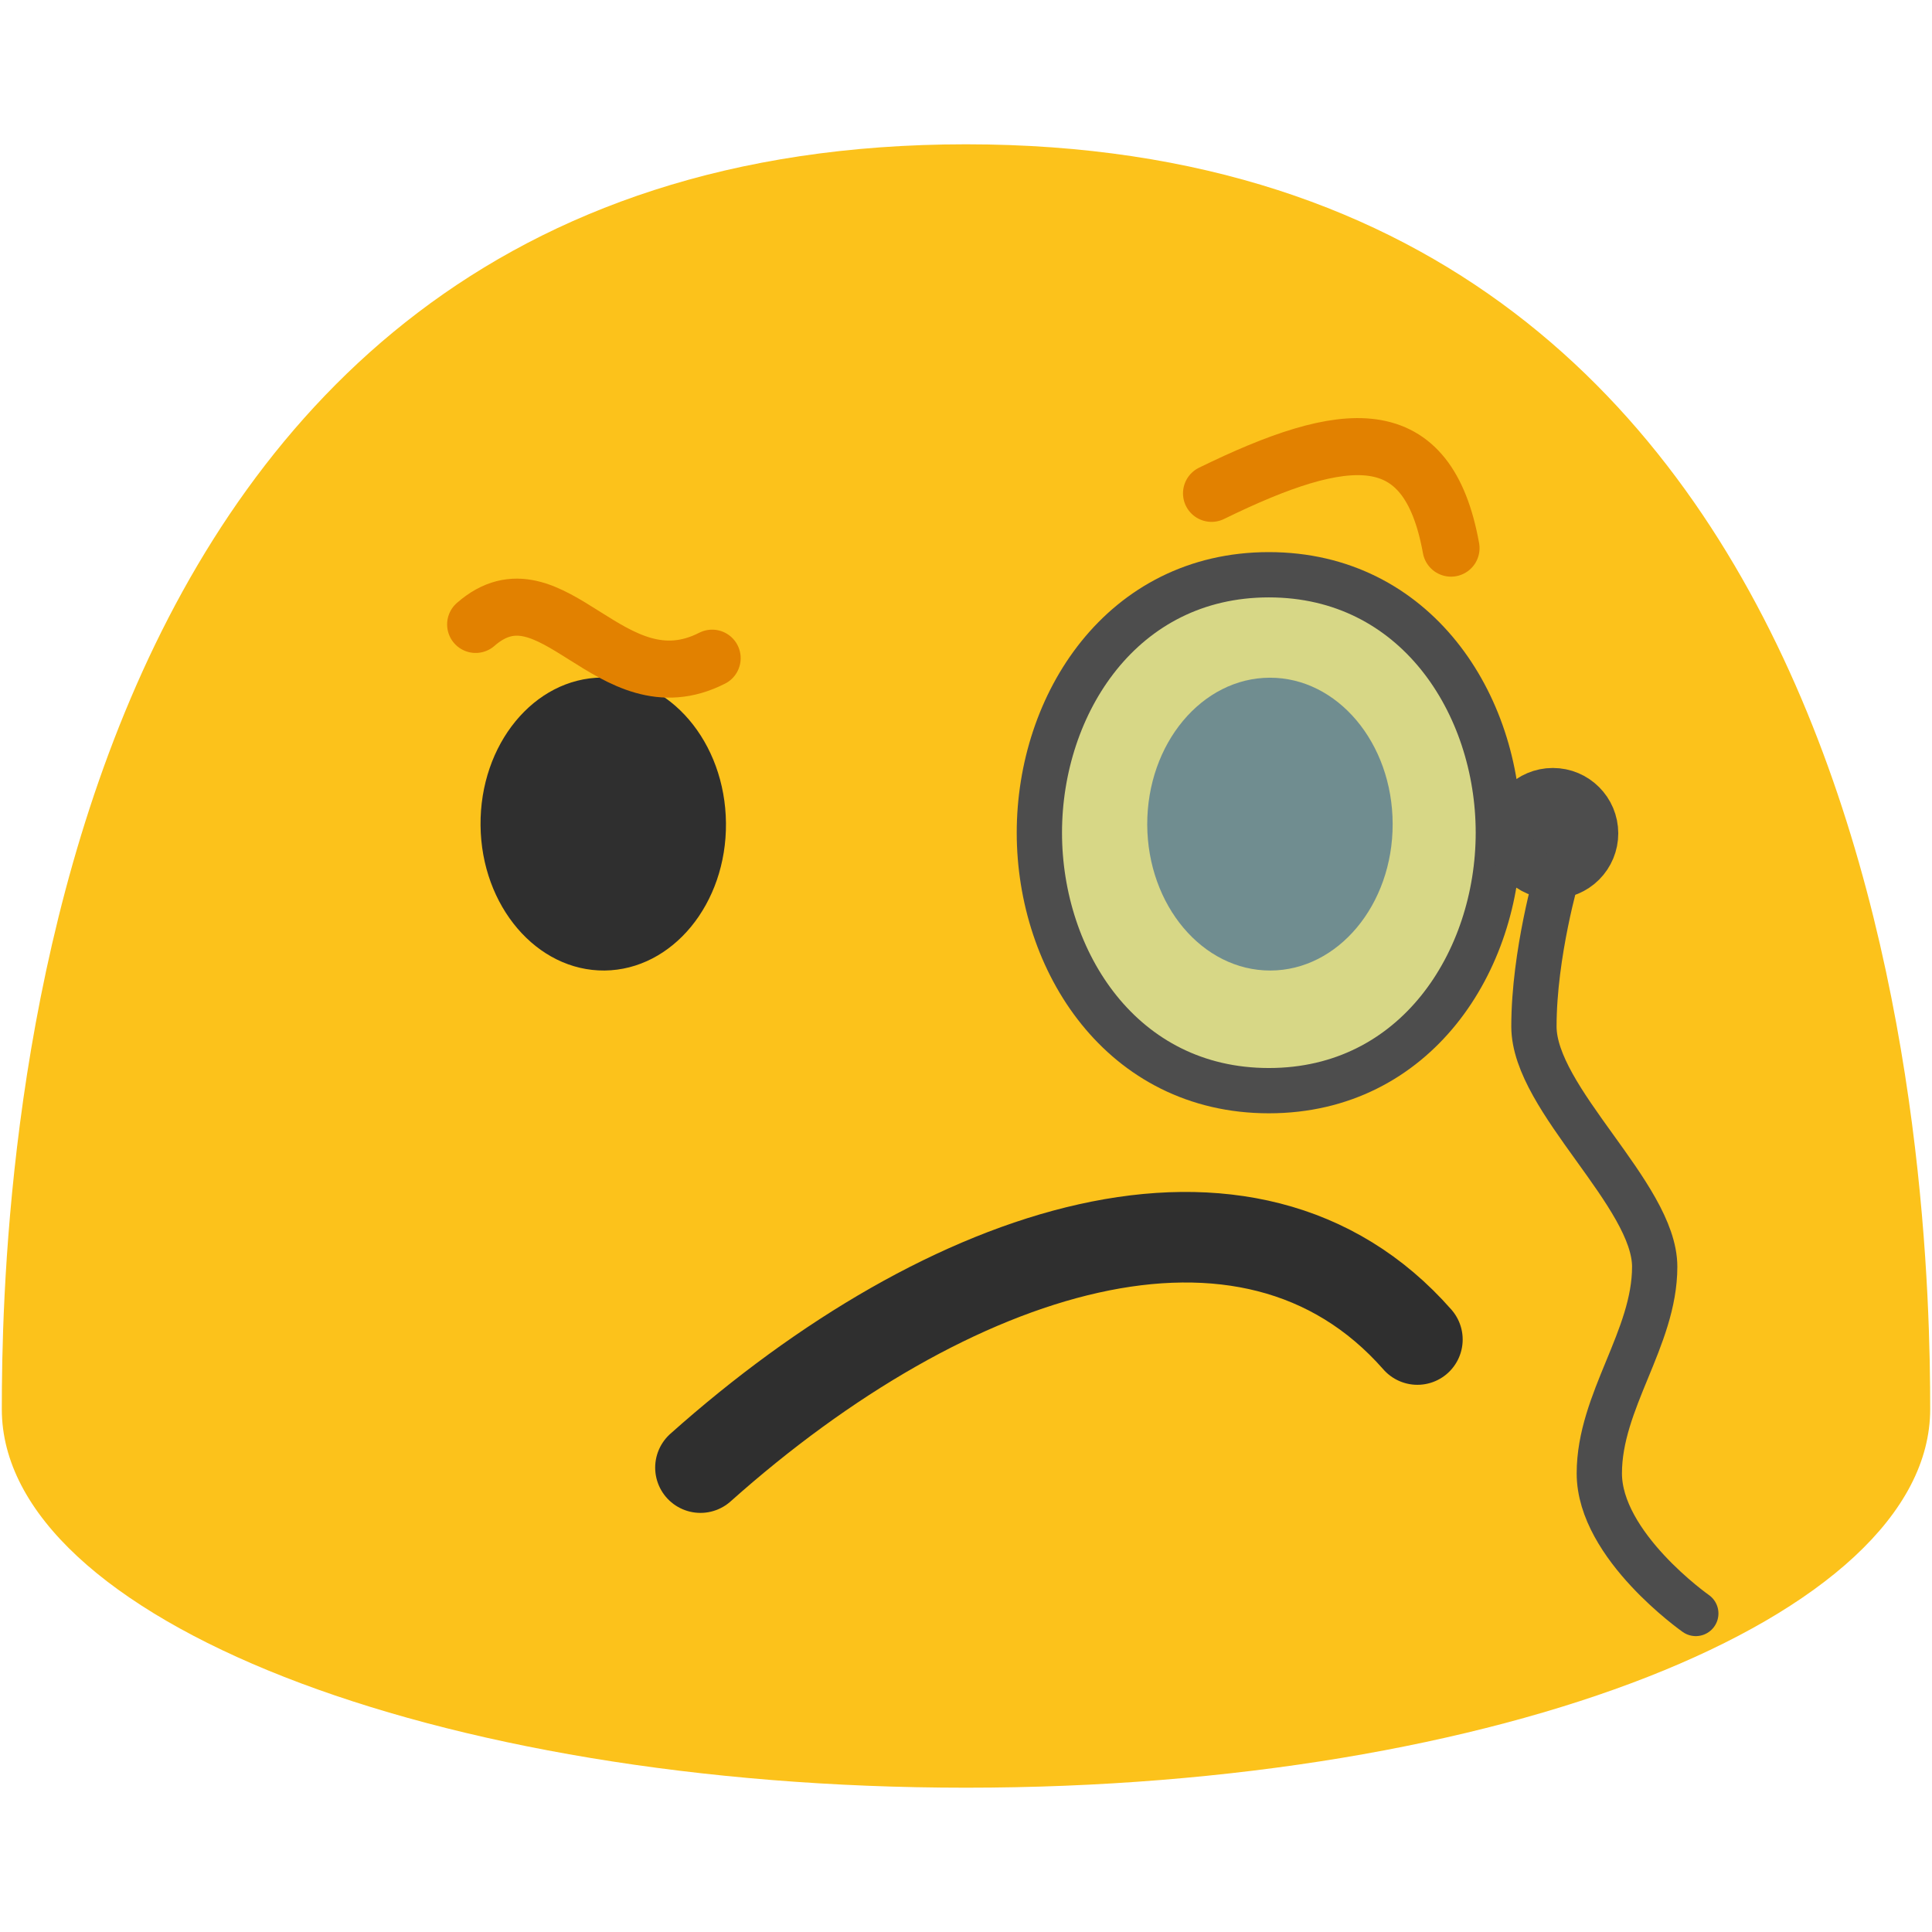
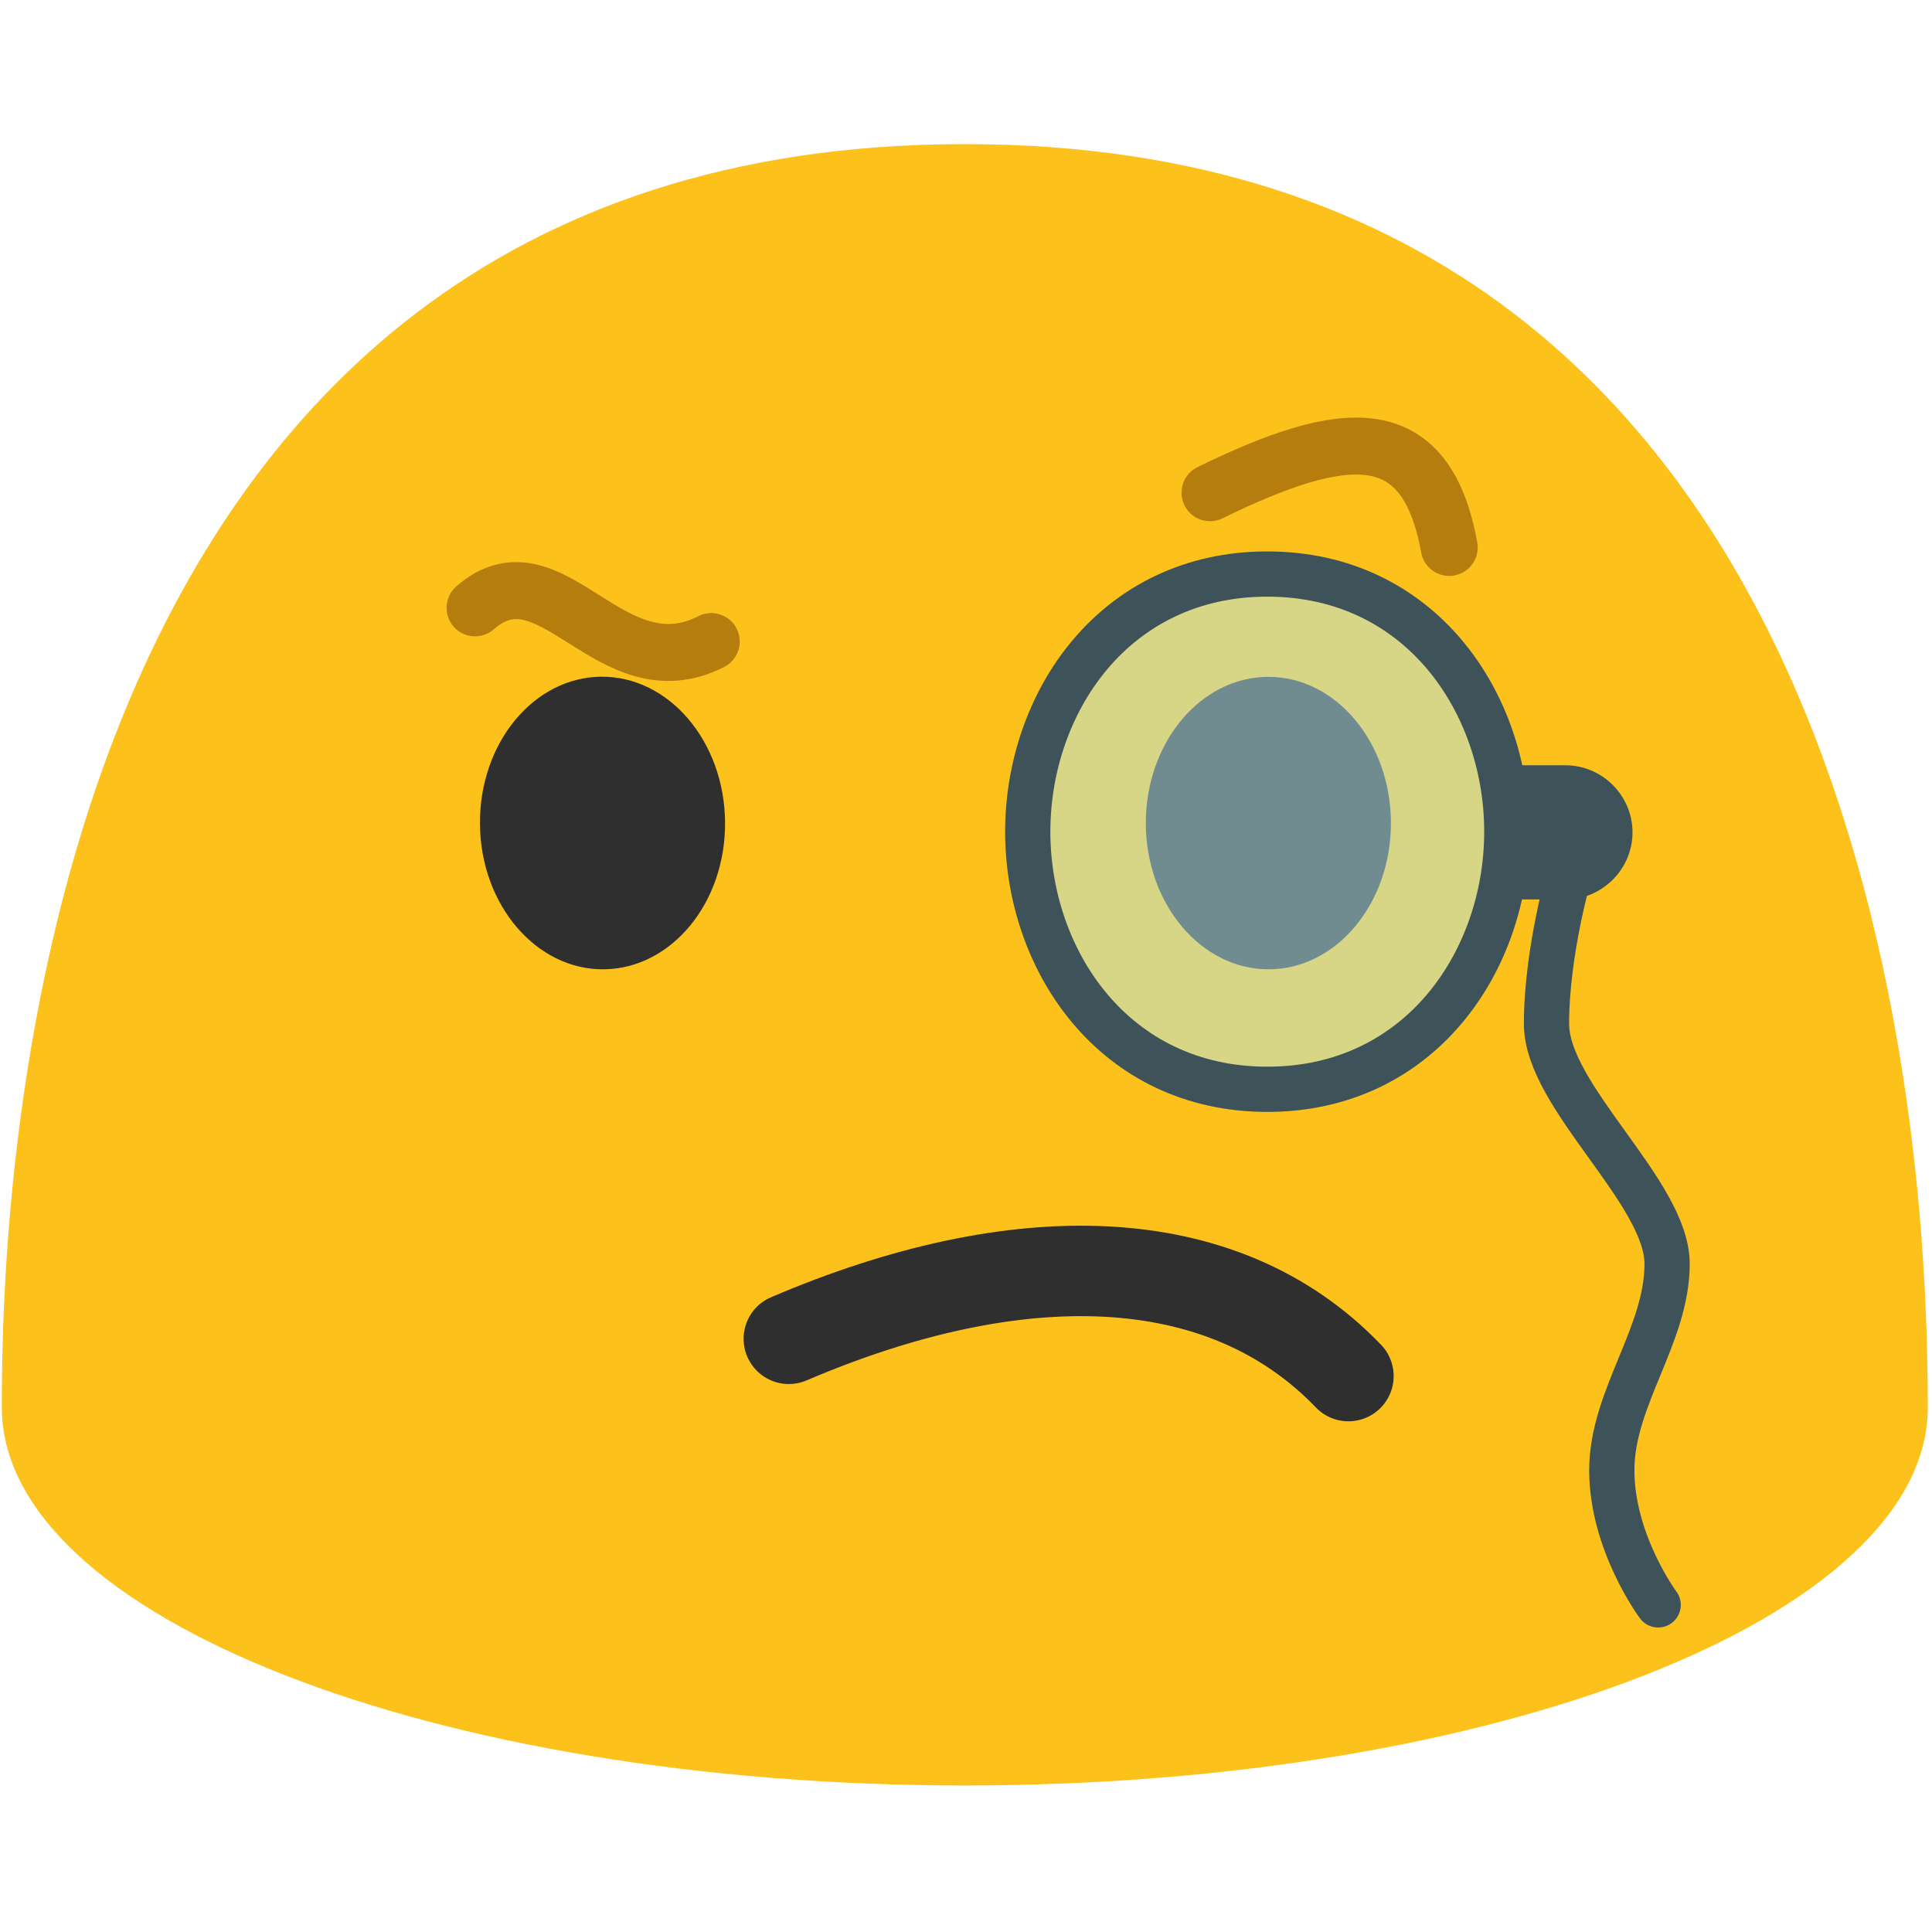
- <svg xmlns="http://www.w3.org/2000/svg" width="128" height="128" style="enable-background:new 0 0 128 128;" version="1.1" id="svg28508">
-   <defs id="defs28512" />
-   <path d="M64,9.56c-62.41,0-63.88,69.96-63.88,83.8c0,13.86,28.59,25.08,63.88,25.08 c35.28,0,63.88-11.22,63.88-25.08C127.88,79.52,126.4,9.56,64,9.56z" style="fill:#FCC21B;" id="path28498" />
+ <svg xmlns="http://www.w3.org/2000/svg" width="100%" height="100%" viewBox="0 0 534 534" version="1.1" xml:space="preserve" style="fill-rule:evenodd;clip-rule:evenodd;stroke-linecap:round;stroke-linejoin:round;" id="svg4">
+   <defs id="defs4" />
+   <path id="path28498" d="M266.667,39.833c-260.042,0 -266.167,291.5 -266.167,349.167c-0,57.75 119.125,104.5 266.167,104.5c147,0 266.166,-46.75 266.166,-104.5c0,-57.667 -6.166,-349.167 -266.166,-349.167Z" style="fill:#fcc21b;fill-rule:nonzero;" />
  <g id="g46926">
-     <path d="m 40.057,64.3 c -4.49,0.04 -8.17,-4.27 -8.22,-9.62 -0.05,-5.37 3.55,-9.75 8.04,-9.79 4.48,-0.04 8.17,4.27 8.22,9.64 0.05,5.35 -3.55,9.72 -8.04,9.77 z" style="fill:#2f2f2f" id="path28500" />
-     <path d="m 84.167,64.3 c 4.48,-0.01 8.11,-4.36 8.1,-9.71 -0.01,-5.37 -3.66,-9.7 -8.14,-9.69 -4.49,0.01 -8.13,4.36 -8.12,9.73 0.02,5.35 3.67,9.68 8.16,9.67 z" style="fill:#2f2f2f" id="path28502" />
+     <path id="path28500" d="M166.905,267.915c-18.708,0.167 -34.042,-17.792 -34.25,-40.083c-0.208,-22.375 14.792,-40.625 33.5,-40.792c18.667,-0.167 34.042,17.792 34.25,40.167c0.208,22.291 -14.792,40.5 -33.5,40.708Z" style="fill:#2f2f2f;fill-rule:nonzero;" />
+     <path id="path28502" d="M350.697,267.915c18.666,-0.042 33.791,-18.167 33.75,-40.458c-0.042,-22.375 -15.25,-40.417 -33.917,-40.375c-18.708,0.041 -33.875,18.166 -33.833,40.541c0.083,22.292 15.291,40.334 34,40.292Z" style="fill:#2f2f2f;fill-rule:nonzero;" />
  </g>
-   <path d="m 80.267,32.685 c 8.897,-4.349 14.317,-4.931 15.867,3.63 m -64.621,5.055 c 5.06,-4.427 8.949,5.663 15.669,2.236" fill="none" fill-rule="evenodd" stroke="#7b4600" stroke-width="3.78" stroke-linecap="round" stroke-linejoin="round" id="path9211" style="fill:none;fill-opacity:1;stroke:#e28100;stroke-opacity:1" />
-   <path d="m 84.191,72.155 c 8.108,-0.018 14.678,-7.891 14.66,-17.574 -0.018,-9.719 -6.624,-17.555 -14.732,-17.537 -8.126,0.018 -14.714,7.891 -14.696,17.61 0.036,9.683 6.642,17.519 14.768,17.501 z" style="fill:#b2ebf2;stroke-width:1;fill-opacity:1;opacity:0.5" id="path45011" />
-   <path id="path290" style="font-variation-settings:'opsz' 12, 'wght' 400;opacity:1;fill:none;fill-opacity:1;stroke:#4d4d4d;stroke-width:3;stroke-linecap:round;stroke-dasharray:none;stroke-opacity:1" d="m 84.064,38.079 c -9.734,7.75e-4 -15.202,8.563 -15.203,17.089 -4.1e-4,8.527 5.468,17.09 15.203,17.091 9.735,4.67e-4 15.206,-8.563 15.205,-17.091 -6.9e-4,-8.527 -5.471,-17.089 -15.205,-17.089 z" />
-   <path style="font-variation-settings:'opsz' 12, 'wght' 400;opacity:1;fill:none;fill-opacity:1;stroke:#2f2f2f;stroke-width:6;stroke-linecap:round;stroke-dasharray:none;stroke-opacity:1" d="M 46.407,97.233 C 62.855,82.563 82.718,76.017 93.906,88.747" id="path2916" />
-   <path id="path4422" style="font-variation-settings:'opsz' 12, 'wght' 400;opacity:1;fill:#4d4d4d;fill-opacity:1;stroke:#4d4d4d;stroke-width:3;stroke-linecap:round;stroke-dasharray:none;stroke-opacity:1" d="m 102.878,52.38 a 2.833,2.833 0 0 0 -2.832,2.832 2.833,2.833 0 0 0 2.832,2.836 2.833,2.833 0 0 0 2.836,-2.836 2.833,2.833 0 0 0 -2.836,-2.832 z" />
-   <path style="font-variation-settings:'opsz' 12, 'wght' 400;opacity:1;fill:none;fill-opacity:1;stroke:#4d4d4d;stroke-width:3;stroke-linecap:round;stroke-dasharray:none;stroke-opacity:1" d="m 103.191,57.863 c 0,0 -1.564,5.309 -1.564,10.143 0,4.834 8.001,11.168 8.001,15.918 0,4.751 -3.669,8.89 -3.669,13.692 0,4.802 6.392,9.281 6.392,9.281" id="path5151" />
+   <path d="M334.444,136.187c37.073,-18.12 59.655,-20.547 66.112,15.125" style="fill:none;stroke:#b57d0e;stroke-width:15.75px;stroke-opacity:1" id="path1" />
+   <path d="m 131.302,168.009 c 21.083,-18.447 37.287,23.595 65.289,9.318" style="fill:none;stroke:#b57d0e;stroke-width:15.75px;stroke-opacity:1" id="path3" />
+   <path id="path45011" d="m 350.822,300.646 c 35.307,-0.075 63.915,-32.879 63.836,-73.223 -0.078,-40.495 -28.844,-73.148 -64.152,-73.073 -35.386,0.076 -64.072,32.879 -63.994,73.374 0.158,40.345 28.924,72.997 64.31,72.922 z" style="fill:#b2ebf2;fill-opacity:0.5;fill-rule:nonzero;stroke-width:1" />
+   <path id="path290" d="m 350.268,158.662 c -42.386,0.004 -66.199,35.678 -66.202,71.204 -0.002,35.53 23.812,71.21 66.202,71.213 42.393,0.002 66.214,-35.679 66.212,-71.213 -0.003,-35.529 -23.822,-71.206 -66.212,-71.204 z" style="fill:none;fill-rule:nonzero;stroke:#3e5259;stroke-width:12.5px;stroke-linejoin:miter" />
+   <path id="path4422" d="m 419.871,211.522 c -10.159,0 -5.714,8.363 -5.72,18.524 v 0.016 c 0,10.164 -4.443,18.535 5.72,18.535 l 12.819,0 c 10.167,0 18.535,-8.368 18.535,-18.535 v -0.016 c -0.006,-10.164 -8.371,-18.524 -18.535,-18.524 z" style="fill:#3e5259;fill-rule:nonzero;stroke:none;stroke-width:12.5px;stroke-linejoin:miter" />
+   <path id="path5151" d="m 433.965,240.733 c 0,0 -6.517,22.123 -6.517,42.264 0,20.141 33.337,46.533 33.337,66.326 0,19.794 -15.287,37.043 -15.287,57.052 0,20.009 12.812,37.216 12.812,37.216" style="fill:none;fill-rule:nonzero;stroke:#3e5259;stroke-width:12.5px;stroke-linejoin:miter;stroke-opacity:1" />
+   <path d="m 218.028,370.044 c 62.998,-26.934 119.778,-26.036 154.675,10.302" style="fill:none;stroke:#2f2f2f;stroke-width:25px;stroke-miterlimit:1.5" id="path4" />
</svg>
